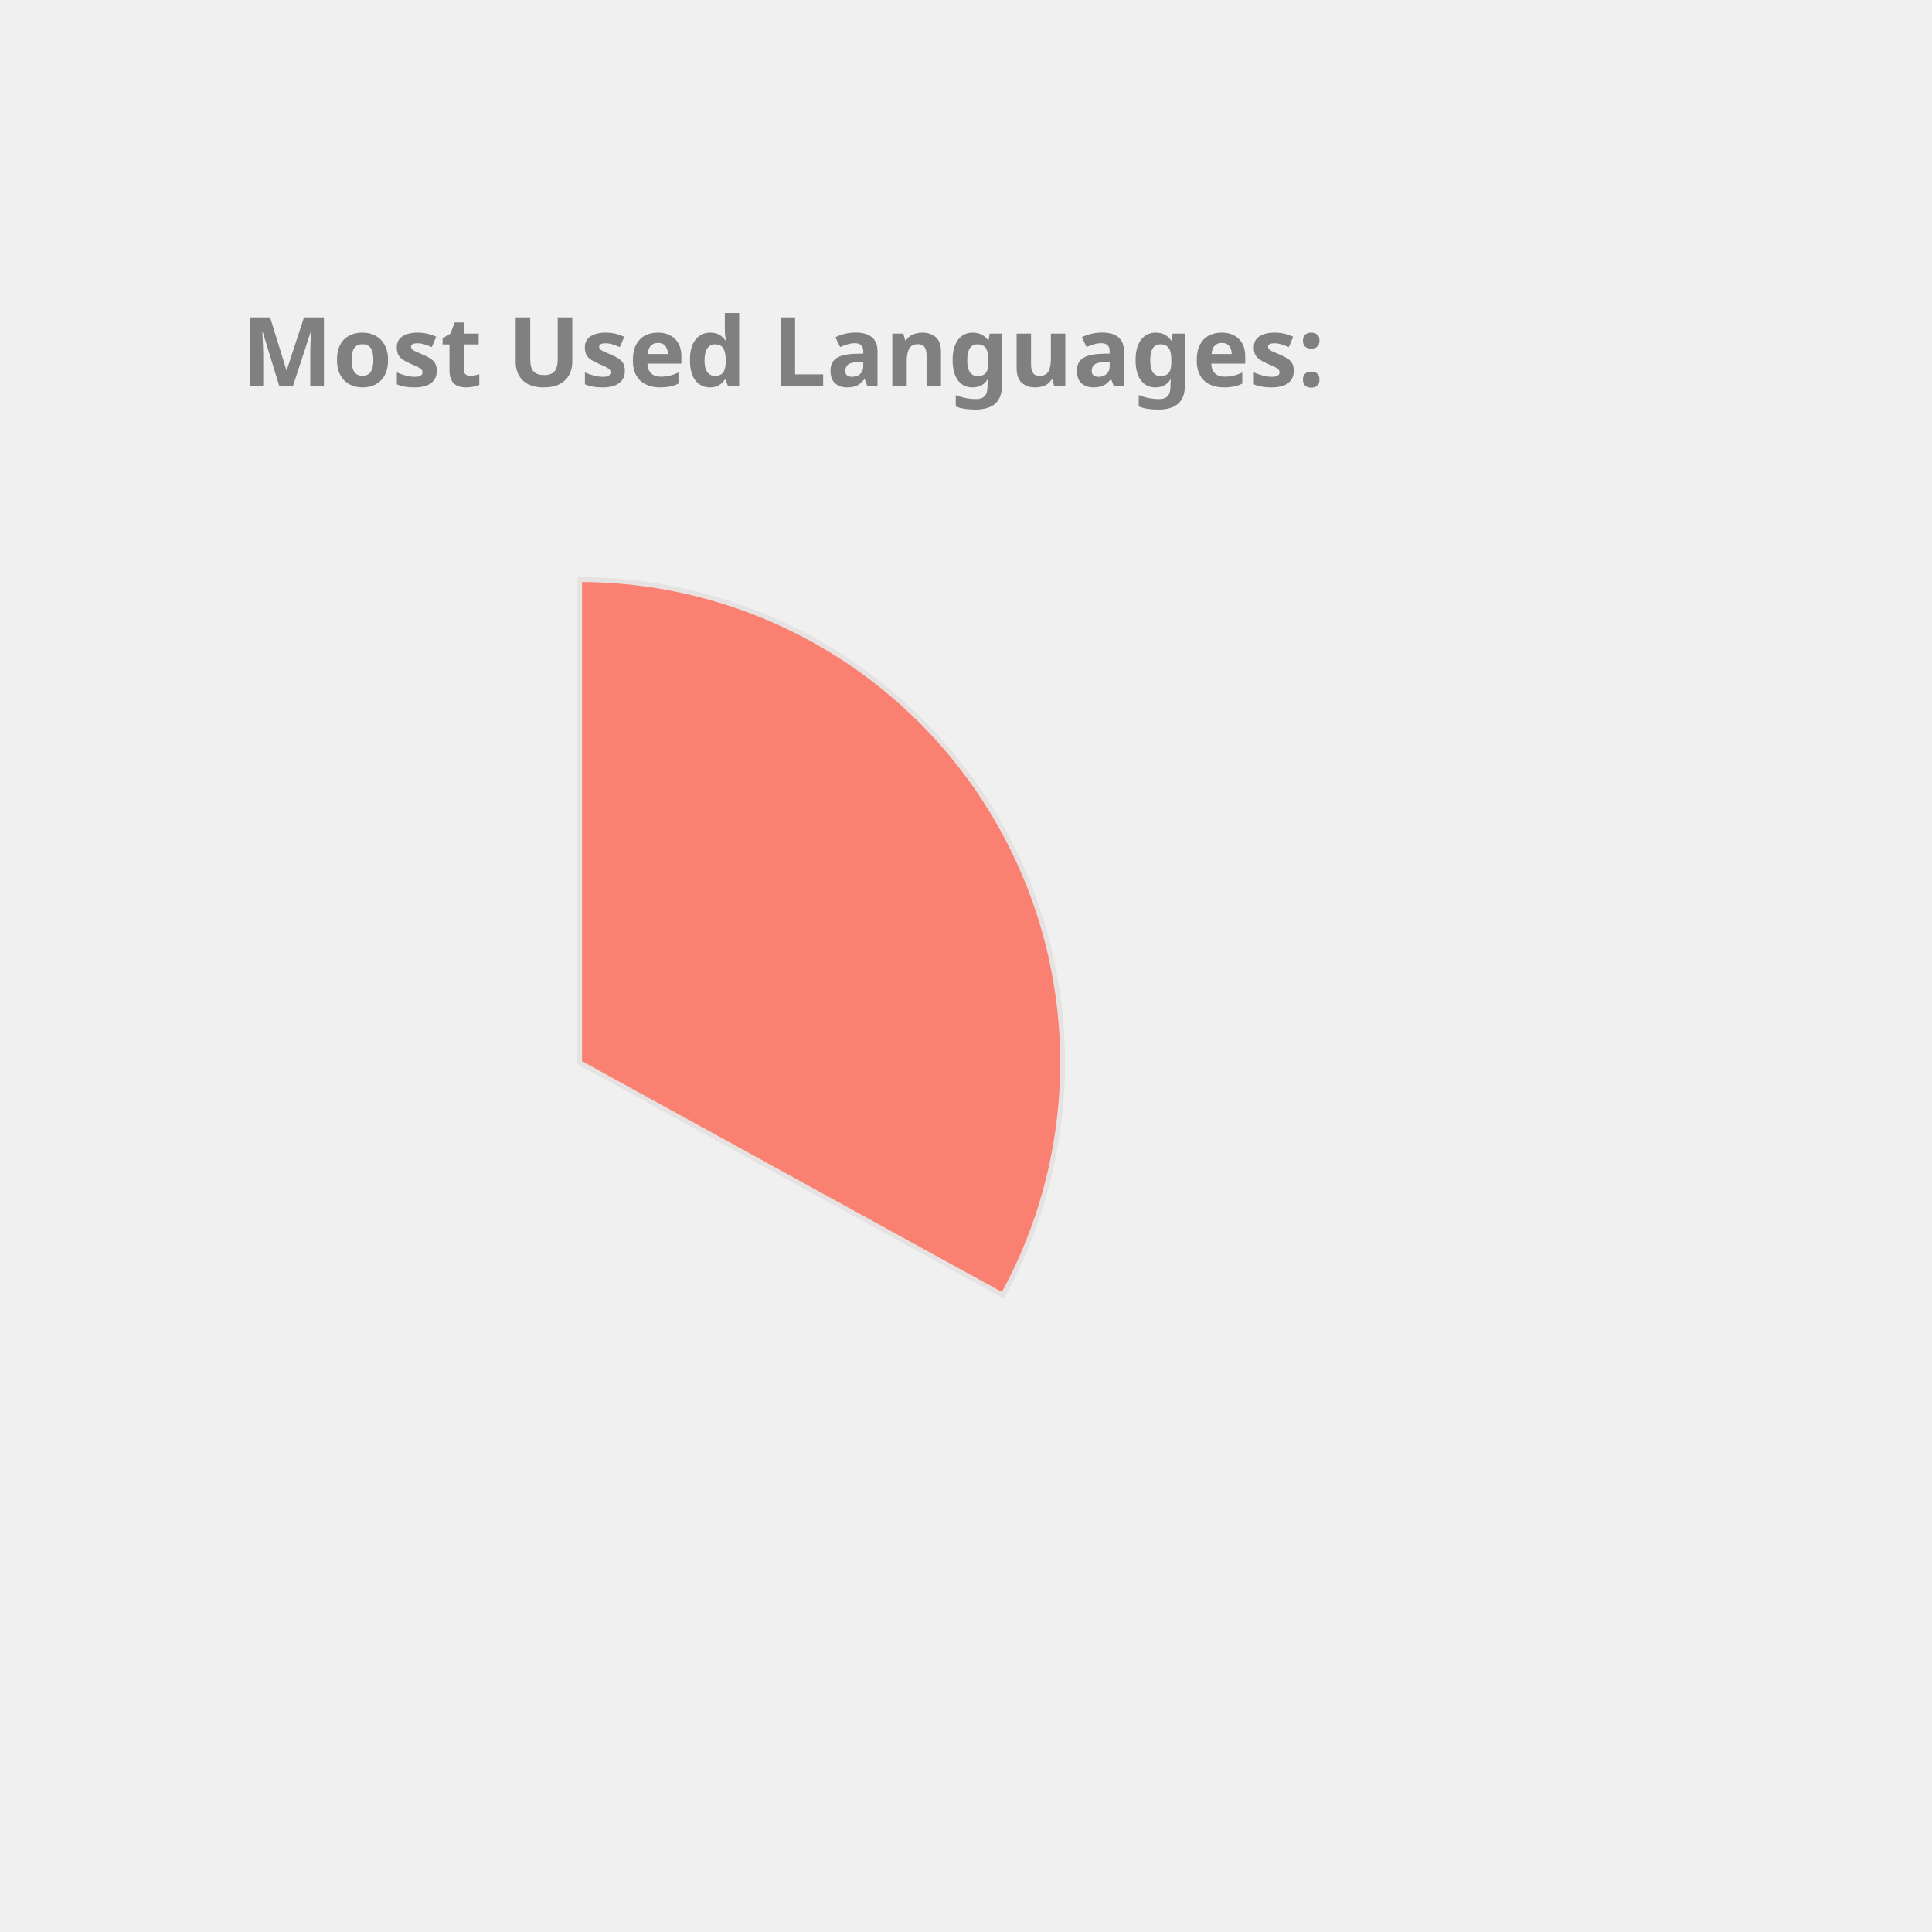
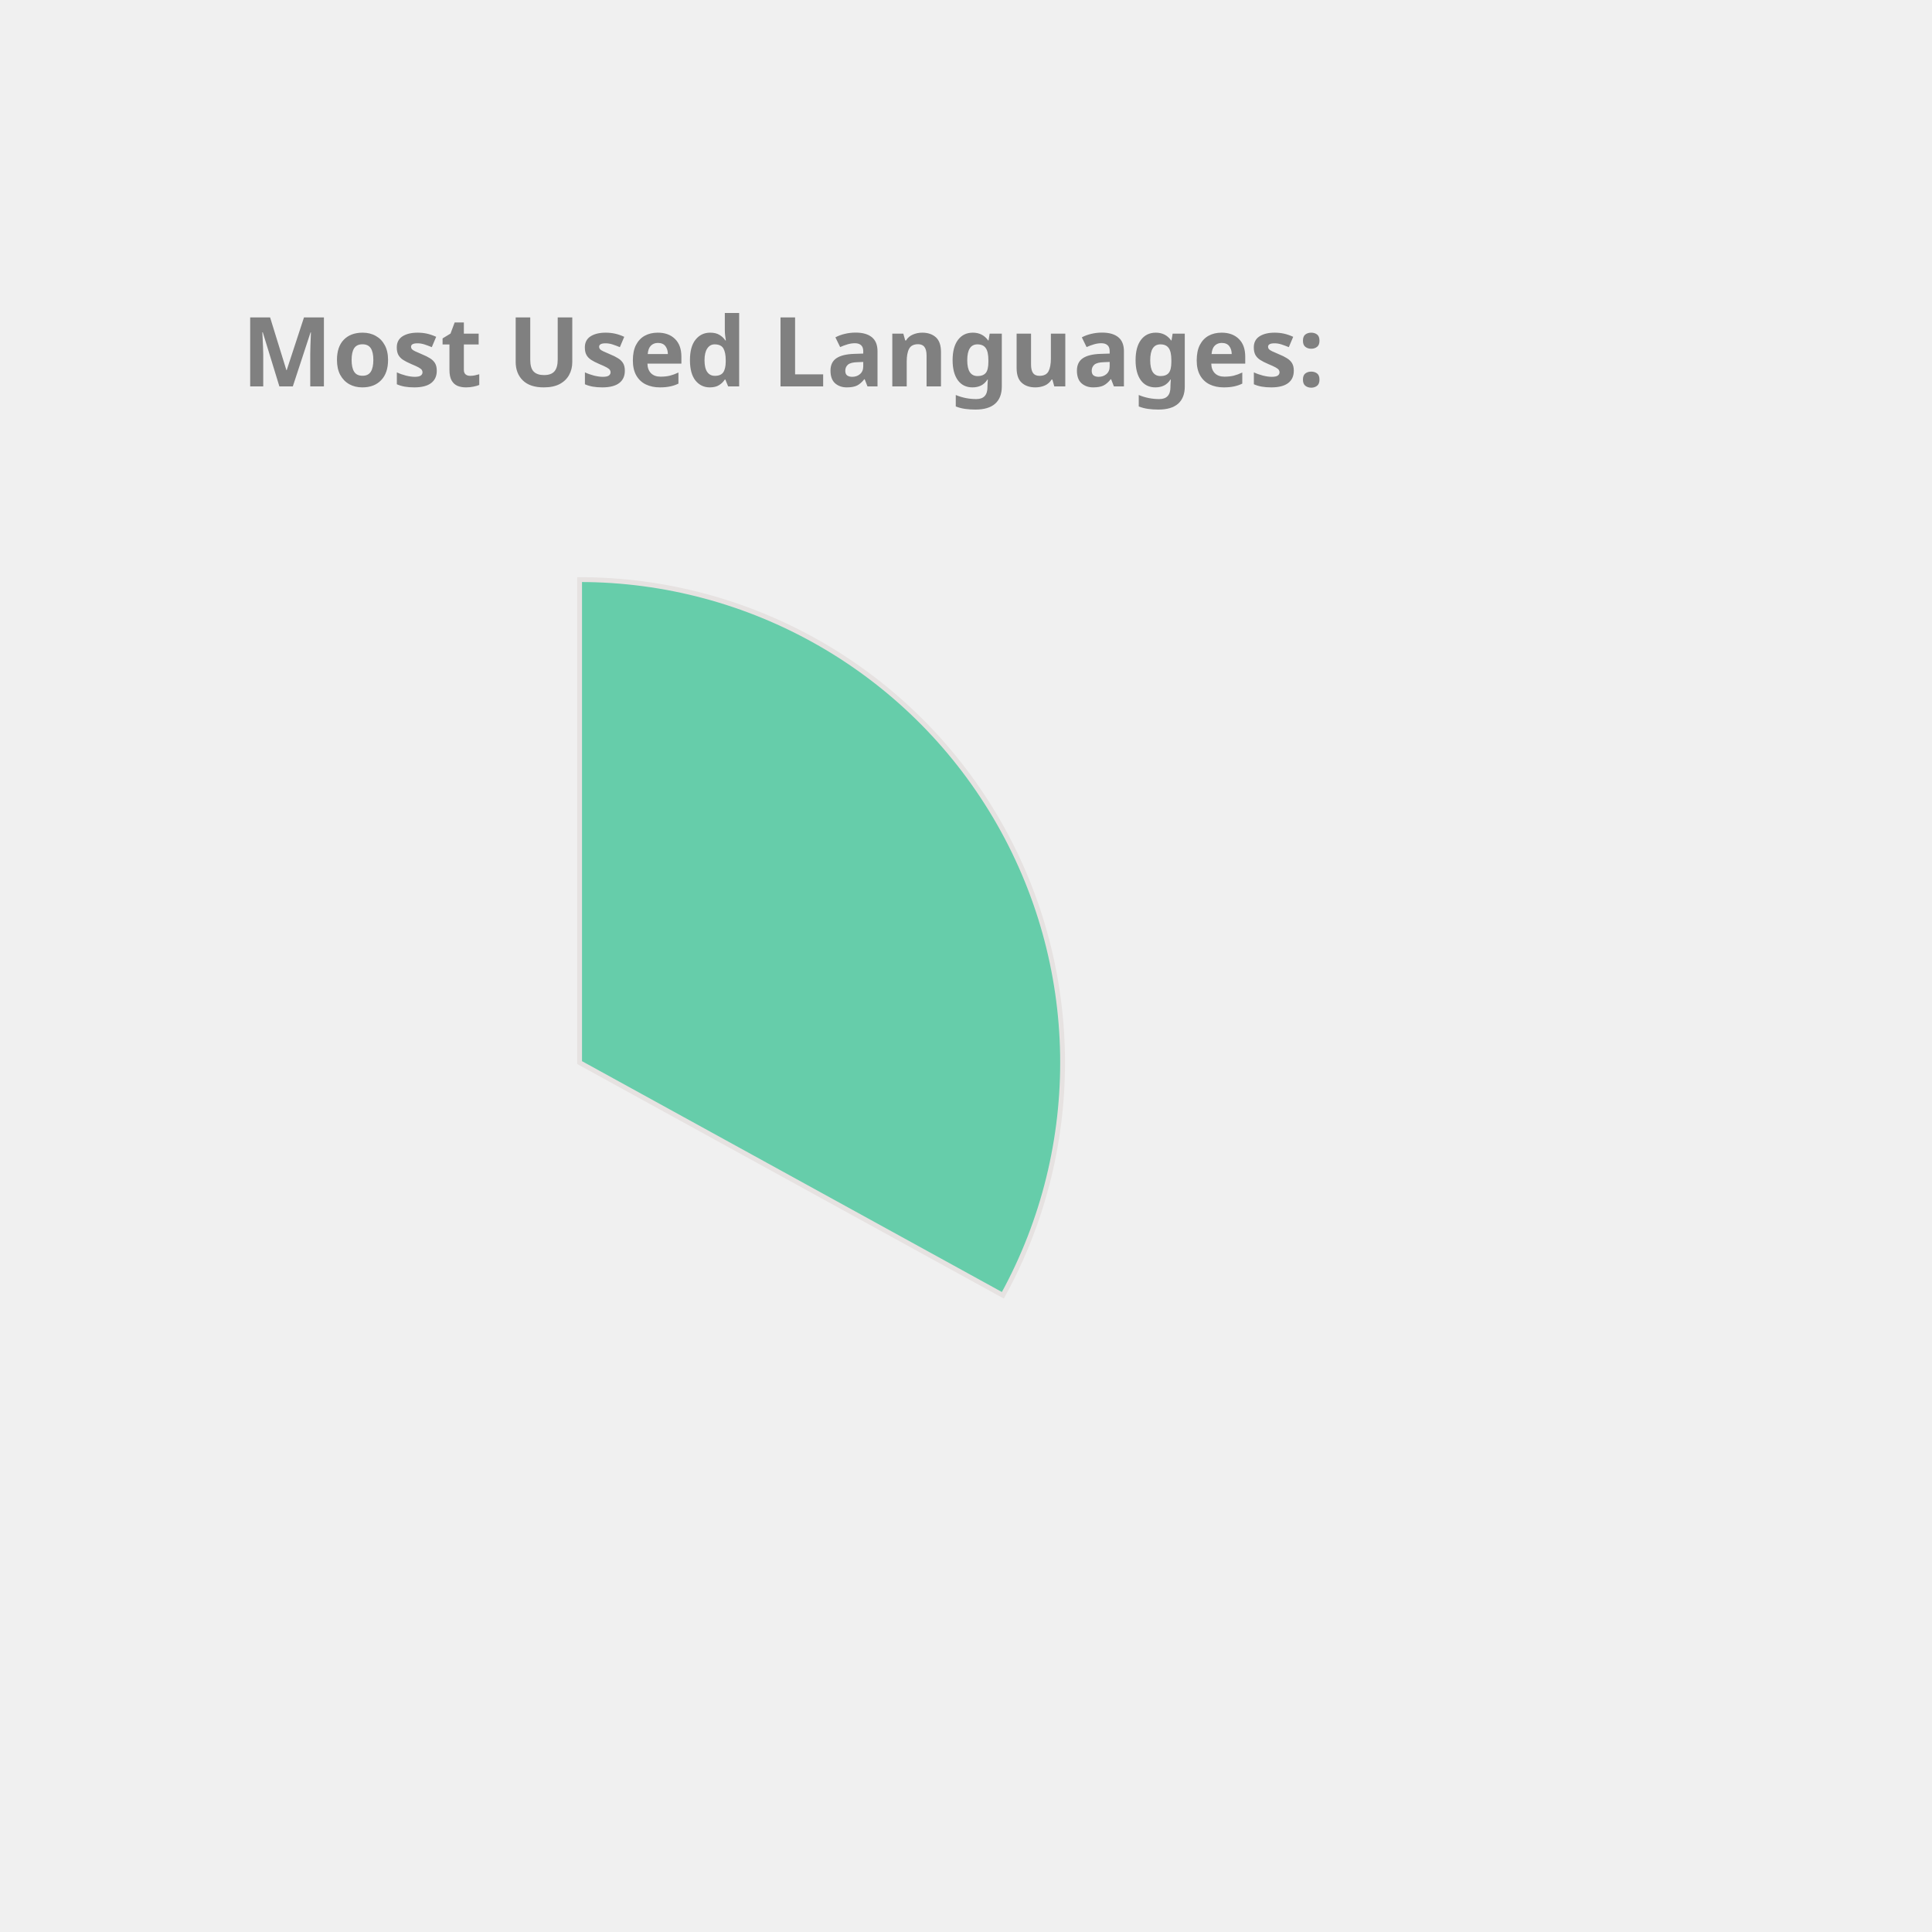
<svg xmlns="http://www.w3.org/2000/svg" height="350px" width="350px" viewBox="0 0 400 400">
  <style> 
        .label {
                font: bold 20px sans-serif;
                color: #404040;
                -webkit-text-stroke: 1px white;
        }

        path {
                stroke: #E6E2E1;
                stroke-width: 1px;
                transform: translate(60px, 100px);
        }

        .path_1 {
                animation: fadeIn 5s linear forwards;
        }

        .path_2 {
                transform: scale(0);
                animation: fadeIn 5s linear forwards 5s;
        }


        
        .path_3 {
                transform: scale(0);
                animation: fadeIn 5s linear forwards 10s;
        }


        .path_4 {
                transform: scale(0);
                animation: fadeIn 5s linear forwards 15s;
        }

        .path_5 {
                transform: scale(0);
                animation: fadeIn 5s linear forwards 20s;
        }

        .path_6 {
                transform: scale(0);
                animation: fadeIn 5s linear forwards 25s;
        }

        .path_7 {
                transform: scale(0);
                animation: fadeIn 5s linear forwards 30s;
        }

        .path_8 {
                transform: scale(0);
                animation: fadeIn 5s linear forwards 35s;
        }

        .path_9 {
                transform: scale(0);
                animation: fadeIn 5s linear forwards 40s;
        }

        .path_10 {
                transform: scale(0);
                animation: fadeIn 5s linear forwards 45s;
        }

        @keyframes fadeIn {
                0% {                        
                        transform: translate(250px, 300px) rotate(0deg) scale(0);
                        
                }
                50% {
                        transform: translate(150px, 220px) rotate(180deg) scale(0.5);
                        
                }
                
                100% {
                        transform: translate(60px, 120px) rotate(360deg) scale(1);
                        
                }
        }
        .txt_1 {
                opacity: 0;
                animation: txtShow 5s linear forwards 0s;
        }

        .txt_2 {
                opacity: 0;
                animation: txtShow 5s linear forwards 5s;
        }

        .txt_3 {
                opacity: 0;
                animation: txtShow 5s linear forwards 10s;
        }

        .txt_4 {
                opacity: 0;
                animation: txtShow 5s linear forwards 15s;
        }

        .txt_5 {
                opacity: 0;
                animation: txtShow 5s linear forwards 20s;
        }

        .txt_6 {
                opacity: 0;
                animation: txtShow 5s linear forwards 25s;
        }

        .txt_7 {
                opacity: 0;
                animation: txtShow 5s linear forwards 30s;
        }

        .txt_8 {
                opacity: 0;
                animation: txtShow 5s linear forwards 35s;
        }

        .txt_9 {
                opacity: 0;
                animation: txtShow 5s linear forwards 40s;
        }

        .txt_10 {
                opacity: 0;
                animation: txtShow 5s linear forwards 45s;
        }

        @keyframes txtShow {
                0% {                        
                        opacity: 0;
                        transform: translate(0px, 0px) scale(0);
                }
                100% {
                        opacity: 1;
                        transform: translate(0px, 0px) scale(1);
                        
                }
        }
</style>
-   <path class="path_1" d="M 60,120 L 60,20 A 100,100 0 0 1 147.631,168.175 Z" fill="Salmon" stroke="#fff" stroke-width="2" />
-   <text class="txt_1" x="260" y="150" fill="Salmon" stroke="Salmon" stroke-width="1">C++</text>
-   <path class="path_2" d="M 60,120 L 147.631,168.175 A 100,100 0 0 1 8.018,205.428 Z" fill="LightSeaGreen" stroke="#fff" stroke-width="2" />
-   <text class="txt_2" x="260" y="170" fill="LightSeaGreen" stroke="LightSeaGreen" stroke-width="1">JavaScript</text>
-   <path class="path_3" d="M 60,120 L 8.018,205.428 A 100,100 0 0 1 -39.667,128.159 Z" fill="DodgerBlue" stroke="#fff" stroke-width="2" />
-   <text class="txt_3" x="260" y="190" fill="DodgerBlue" stroke="DodgerBlue" stroke-width="1">Jupyter Notebook</text>
-   <path class="path_4" d="M 60,120 L -39.667,128.159 A 100,100 0 0 1 -6.131,44.989 Z" fill="MediumTurquoise" stroke="#fff" stroke-width="2" />
-   <text class="txt_4" x="260" y="210" fill="MediumTurquoise" stroke="MediumTurquoise" stroke-width="1">Java</text>
-   <path class="path_5" d="M 60,120 L -6.131,44.989 A 100,100 0 0 1 38.186,22.408 Z" fill="Chocolate" stroke="#fff" stroke-width="2" />
-   <text class="txt_5" x="260" y="230" fill="Chocolate" stroke="Chocolate" stroke-width="1">HTML</text>
-   <path class="path_6" d="M 60,120 L 38.186,22.408 A 100,100 0 0 1 55.603,20.097 Z" fill="Tomato" stroke="#fff" stroke-width="2" />
-   <text class="txt_6" x="260" y="250" fill="Tomato" stroke="Tomato" stroke-width="1">TypeScript</text>
-   <path class="path_7" d="M 60,120 L 55.603,20.097 A 100,100 0 0 1 60,20 Z" fill="MediumSlateBlue" stroke="#fff" stroke-width="2" />
-   <text class="txt_7" x="260" y="270" fill="MediumSlateBlue" stroke="MediumSlateBlue" stroke-width="1">CSS</text>
+   <path class="path_1" d="M 60,120 L 60,20 A 100,100 0 0 1 147.631,168.175 Z" fill="MediumAquaMarine" stroke="#fff" stroke-width="2" />
+   <text class="txt_1" x="260" y="150" fill="MediumAquaMarine" stroke="MediumAquaMarine" stroke-width="1">C++</text>
+   <path class="path_2" d="M 60,120 L 147.631,168.175 A 100,100 0 0 1 8.018,205.428 Z" fill="Orange" stroke="#fff" stroke-width="2" />
+   <text class="txt_2" x="260" y="170" fill="Orange" stroke="Orange" stroke-width="1">JavaScript</text>
+   <path class="path_3" d="M 60,120 L 8.018,205.428 A 100,100 0 0 1 -39.667,128.159 Z" fill="MediumTurquoise" stroke="#fff" stroke-width="2" />
+   <text class="txt_3" x="260" y="190" fill="MediumTurquoise" stroke="MediumTurquoise" stroke-width="1">Jupyter Notebook</text>
+   <path class="path_4" d="M 60,120 L -39.667,128.159 A 100,100 0 0 1 -6.131,44.989 Z" fill="Tomato" stroke="#fff" stroke-width="2" />
+   <text class="txt_4" x="260" y="210" fill="Tomato" stroke="Tomato" stroke-width="1">Java</text>
+   <path class="path_5" d="M 60,120 L -6.131,44.989 A 100,100 0 0 1 38.186,22.408 Z" fill="Coral" stroke="#fff" stroke-width="2" />
+   <text class="txt_5" x="260" y="230" fill="Coral" stroke="Coral" stroke-width="1">HTML</text>
+   <path class="path_6" d="M 60,120 L 38.186,22.408 A 100,100 0 0 1 55.603,20.097 Z" fill="DodgerBlue" stroke="#fff" stroke-width="2" />
+   <text class="txt_6" x="260" y="250" fill="DodgerBlue" stroke="DodgerBlue" stroke-width="1">TypeScript</text>
+   <path class="path_7" d="M 60,120 L 55.603,20.097 A 100,100 0 0 1 60,20 Z" fill="SteelBlue" stroke="#fff" stroke-width="2" />
+   <text class="txt_7" x="260" y="270" fill="SteelBlue" stroke="SteelBlue" stroke-width="1">CSS</text>
  <g class="label">
    <text x="50" y="80" fill="grey">Most Used Languages:</text>
  </g>
</svg>
